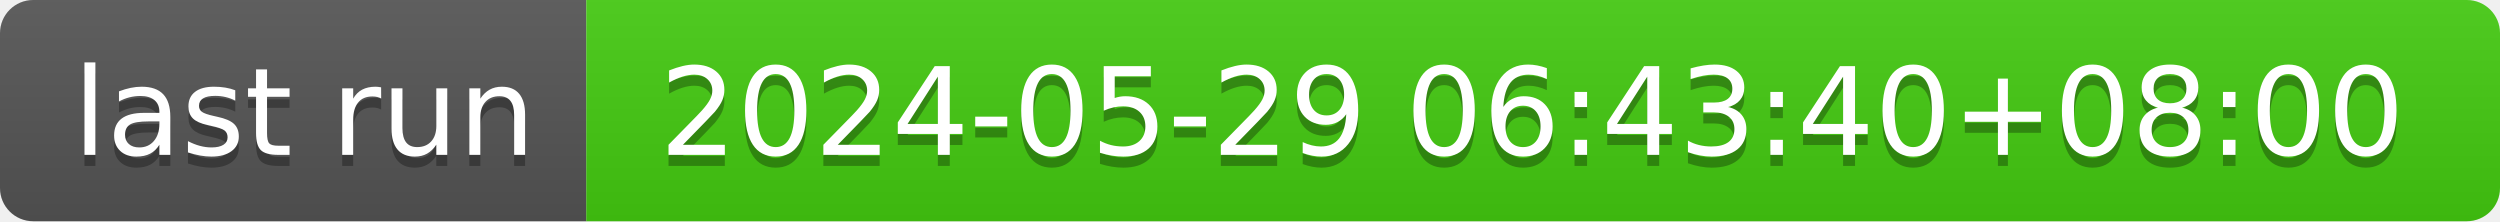
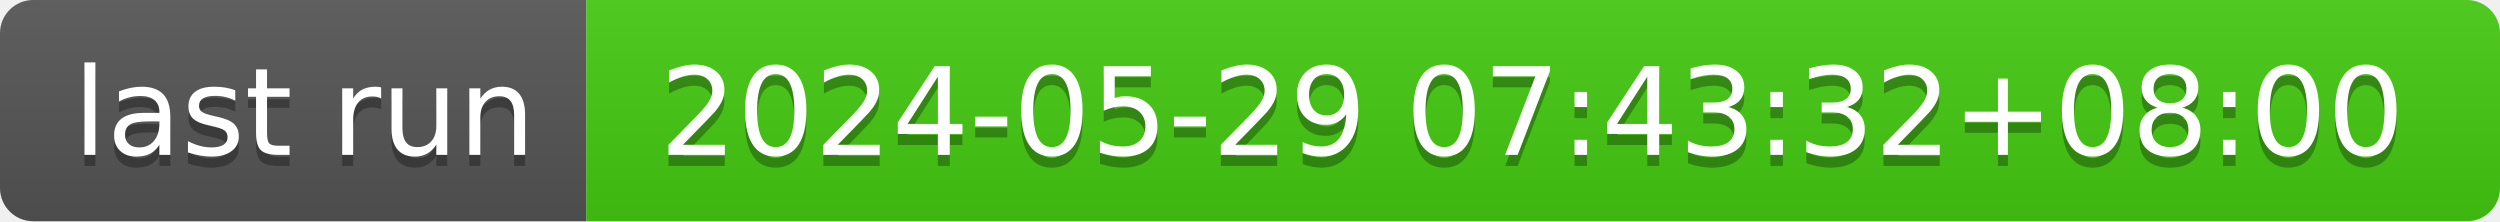
- <svg xmlns="http://www.w3.org/2000/svg" width="226" height="20" role="img" aria-label="last run: 2024-05-29 06:43:40+08:00">
+ <svg xmlns="http://www.w3.org/2000/svg" width="226" height="20" role="img" aria-label="last run: 2024-05-29 07:43:32+08:00">
  <linearGradient id="s" x2="0" y2="100%">
    <stop offset="0" stop-color="#bbb" stop-opacity=".1" />
    <stop offset="1" stop-opacity=".1" />
  </linearGradient>
  <clipPath id="r">
    <rect width="226" height="20" rx="3" fill="#fff" />
  </clipPath>
  <g clip-path="url(#r)">
    <rect width="53" height="20" fill="#555" />
    <rect x="53" width="173" height="20" fill="#4c1" />
    <rect width="226" height="20" fill="url(#s)" />
  </g>
  <g fill="#fff" text-anchor="middle" font-family="Verdana,Geneva,DejaVu Sans,sans-serif" text-rendering="geometricPrecision" font-size="110">
    <text aria-hidden="true" x="275" y="150" fill="#010101" fill-opacity=".3" transform="scale(.1)" textLength="430">last run</text>
    <text x="275" y="140" transform="scale(.1)" fill="#fff" textLength="430">last run</text>
-     <text aria-hidden="true" x="1385" y="150" fill="#010101" fill-opacity=".3" transform="scale(.1)" textLength="1630">2024-05-29 06:43:40+08:00</text>
-     <text x="1385" y="140" transform="scale(.1)" fill="#fff" textLength="1630">2024-05-29 06:43:40+08:00</text>
+     <text aria-hidden="true" x="1385" y="150" fill="#010101" fill-opacity=".3" transform="scale(.1)" textLength="1630">2024-05-29 07:43:32+08:00</text>
+     <text x="1385" y="140" transform="scale(.1)" fill="#fff" textLength="1630">2024-05-29 07:43:32+08:00</text>
  </g>
</svg>
